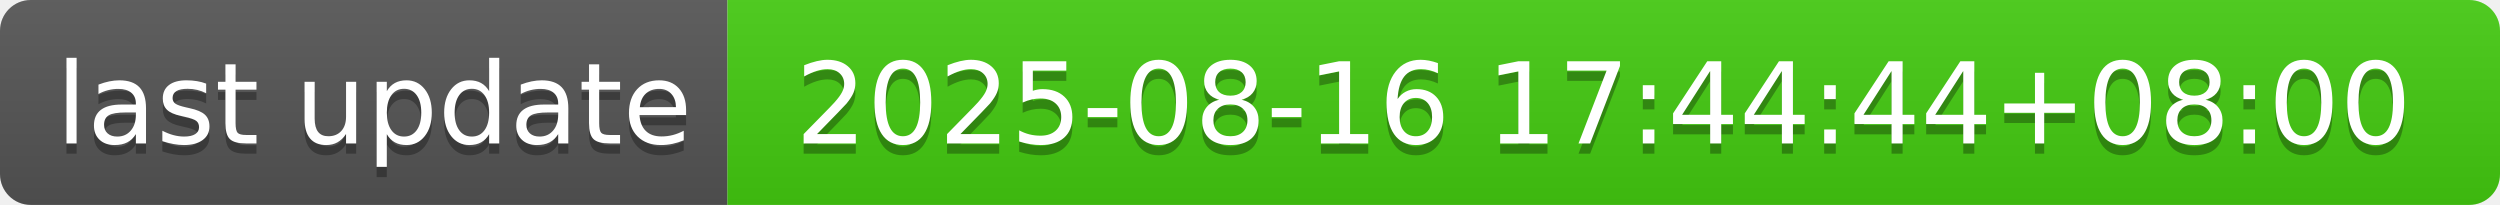
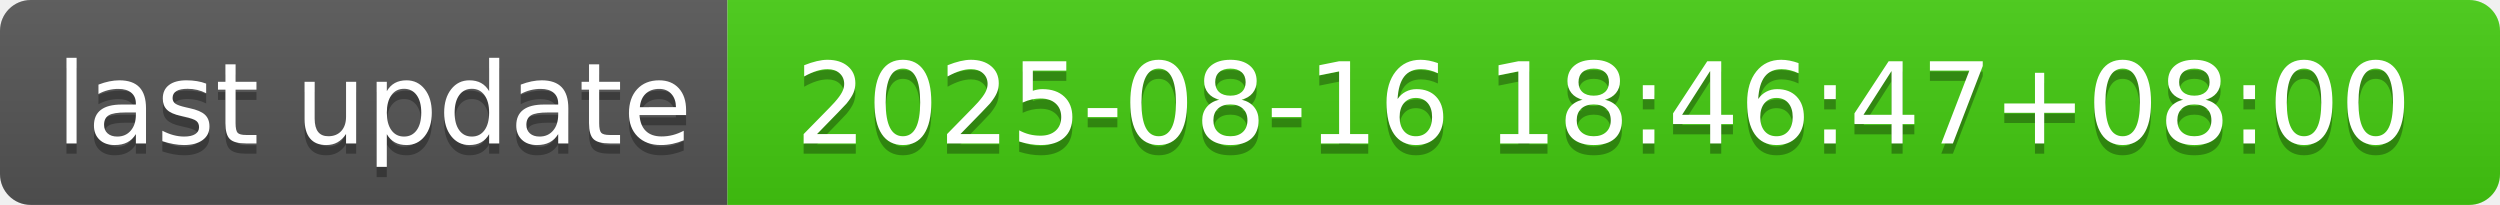
- <svg xmlns="http://www.w3.org/2000/svg" width="244" height="20" role="img" aria-label="last update: 2025-08-16 17:44:44+08:00">
+ <svg xmlns="http://www.w3.org/2000/svg" width="244" height="20" role="img" aria-label="last update: 2025-08-16 18:46:47+08:00">
  <linearGradient id="s" x2="0" y2="100%">
    <stop offset="0" stop-color="#bbb" stop-opacity=".1" />
    <stop offset="1" stop-opacity=".1" />
  </linearGradient>
  <clipPath id="r">
    <rect width="244" height="20" rx="3" fill="#fff" />
  </clipPath>
  <g clip-path="url(#r)">
    <rect width="71" height="20" fill="#555" />
    <rect x="71" width="173" height="20" fill="#4c1" />
    <rect width="244" height="20" fill="url(#s)" />
  </g>
  <g fill="#fff" text-anchor="middle" font-family="Verdana,Geneva,DejaVu Sans,sans-serif" text-rendering="geometricPrecision" font-size="110">
    <text aria-hidden="true" x="365" y="150" fill="#010101" fill-opacity=".3" transform="scale(.1)" textLength="610">last update</text>
    <text x="365" y="140" transform="scale(.1)" fill="#fff" textLength="610">last update</text>
-     <text aria-hidden="true" x="1565" y="150" fill="#010101" fill-opacity=".3" transform="scale(.1)" textLength="1630">2025-08-16 17:44:44+08:00</text>
-     <text x="1565" y="140" transform="scale(.1)" fill="#fff" textLength="1630">2025-08-16 17:44:44+08:00</text>
+     <text aria-hidden="true" x="1565" y="150" fill="#010101" fill-opacity=".3" transform="scale(.1)" textLength="1630">2025-08-16 18:46:47+08:00</text>
+     <text x="1565" y="140" transform="scale(.1)" fill="#fff" textLength="1630">2025-08-16 18:46:47+08:00</text>
  </g>
</svg>
